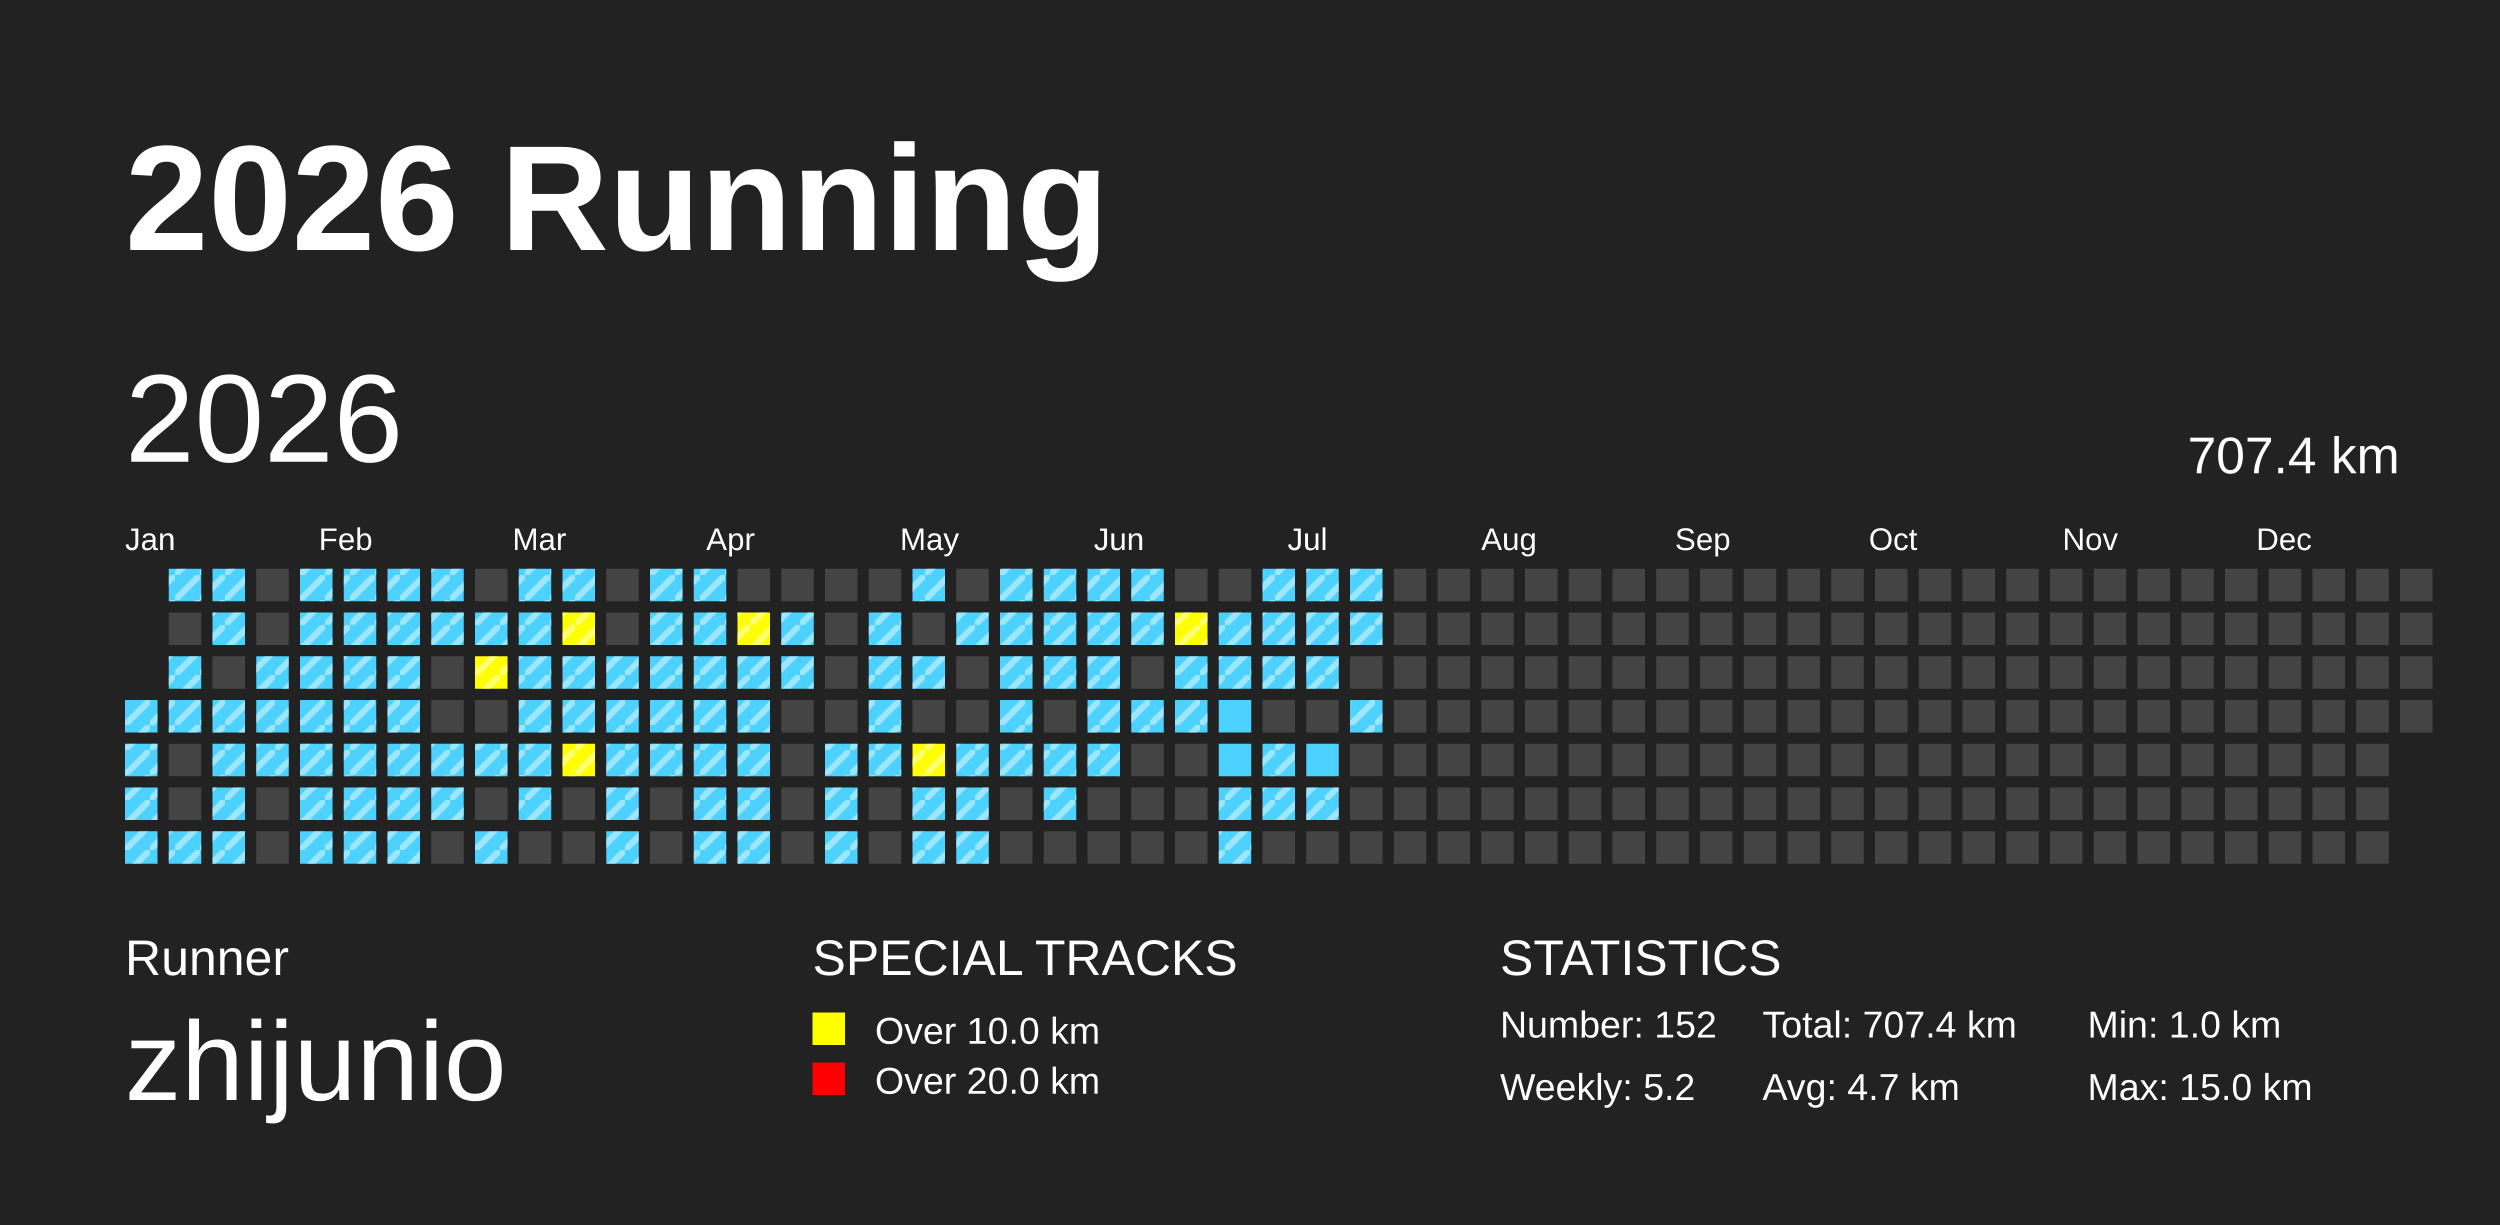
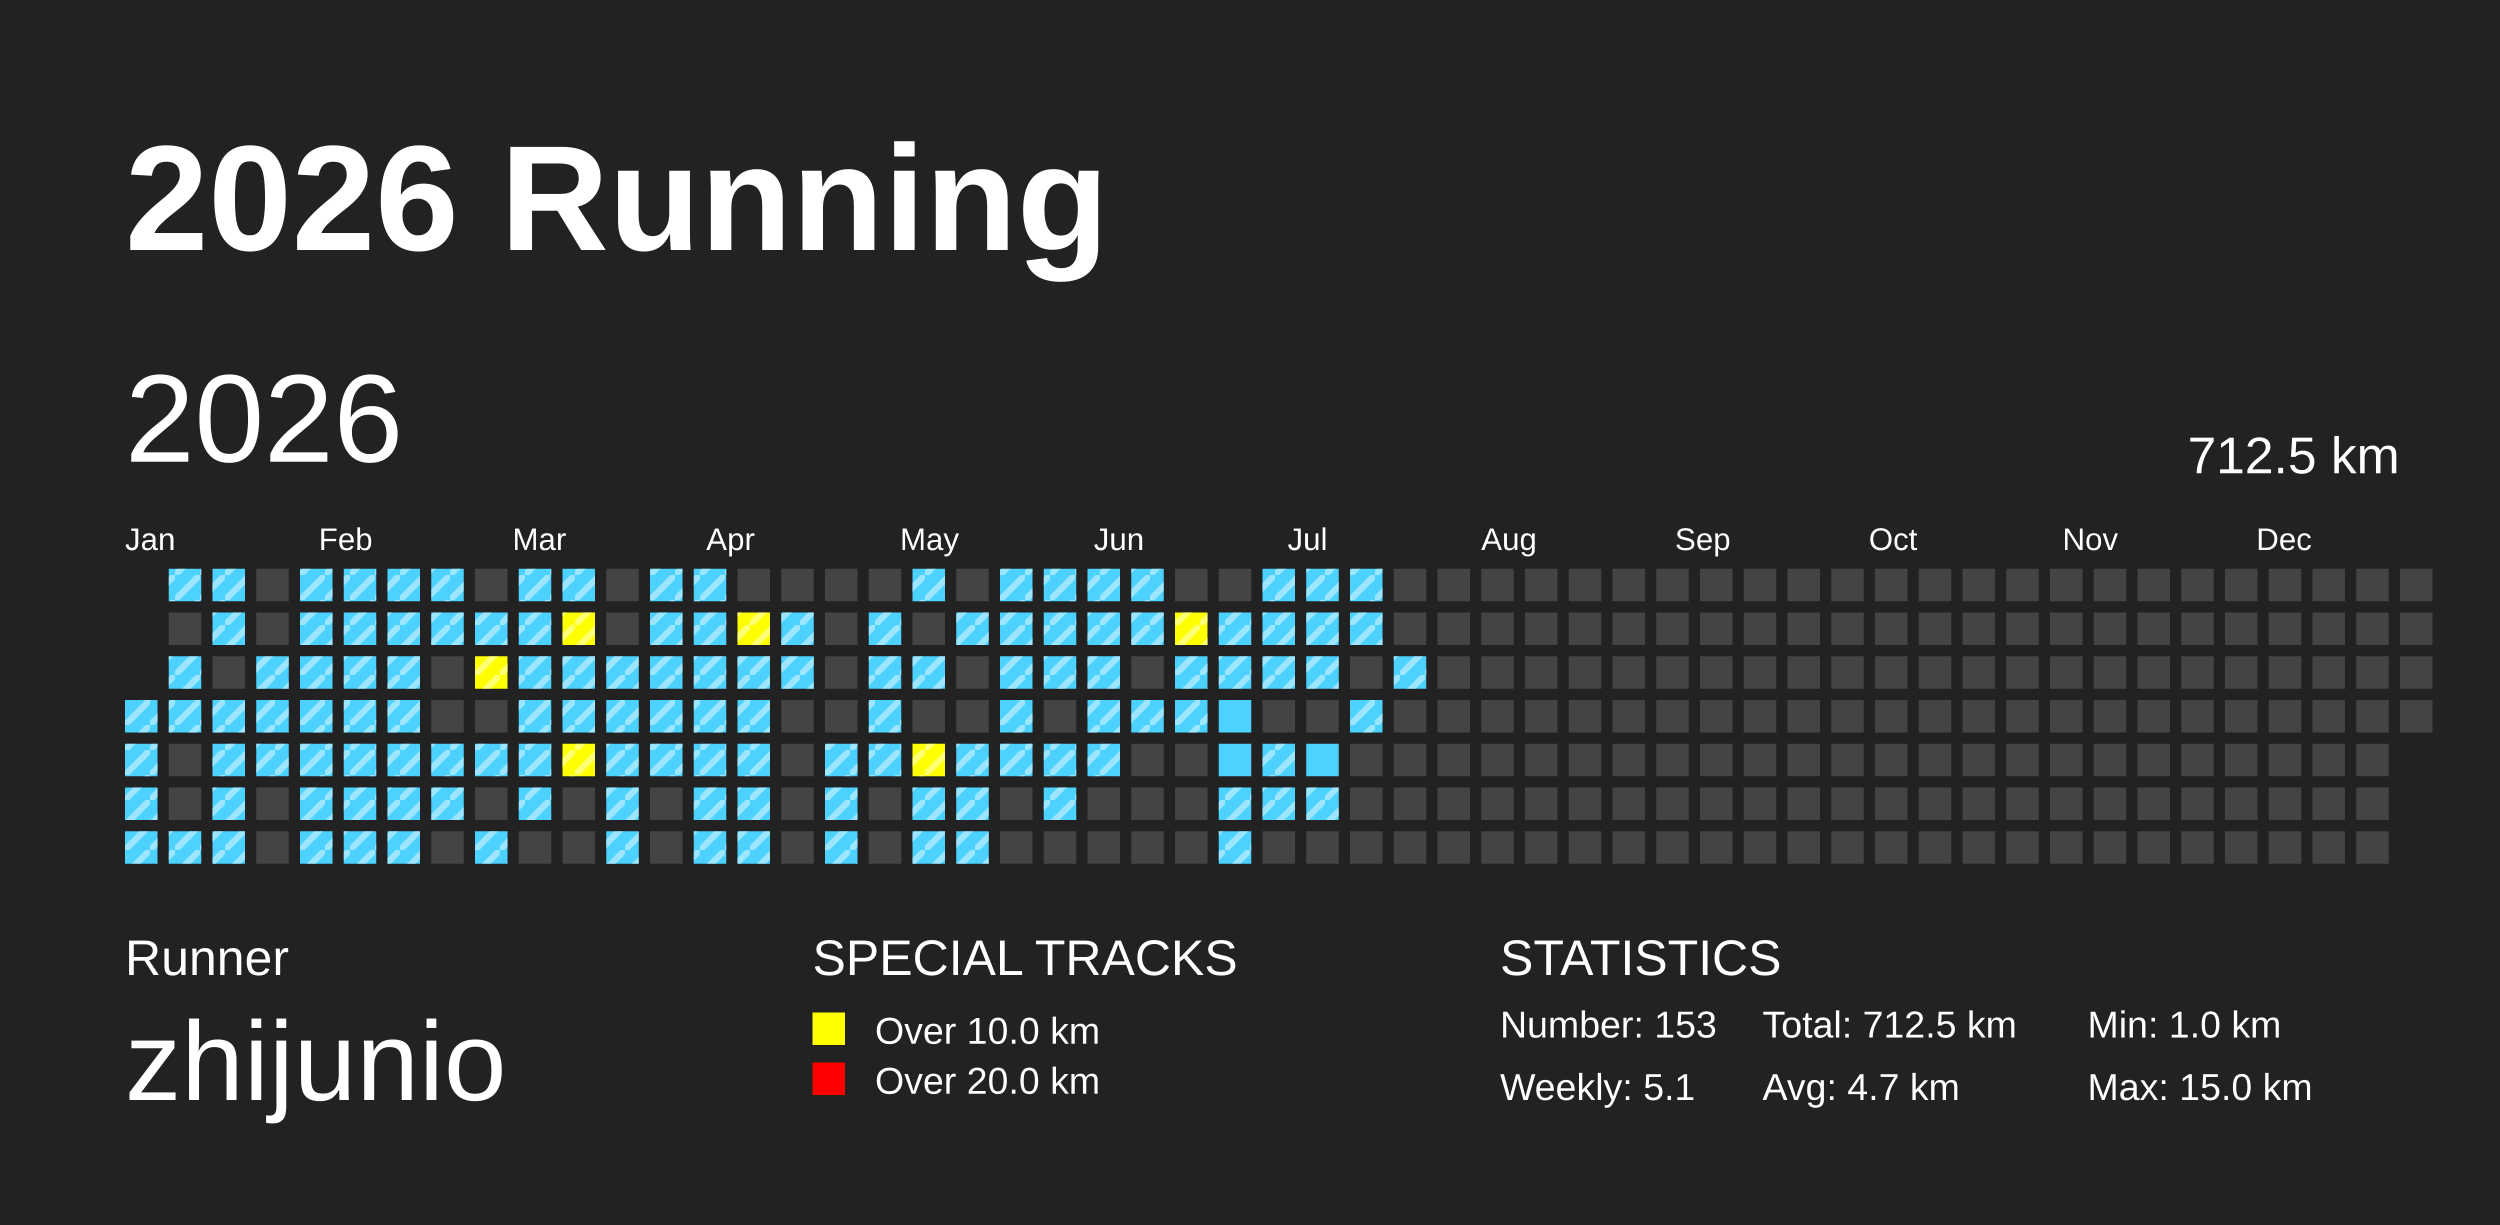
<svg xmlns="http://www.w3.org/2000/svg" baseProfile="full" height="98mm" version="1.1" viewBox="0,0,200,98" width="200mm">
  <defs>
    <pattern height="2" id="indoor-stripe" patternUnits="userSpaceOnUse" width="2">
      <line stroke="white" stroke-opacity="0.45" stroke-width="0.5" x1="0" x2="2" y1="2" y2="0" />
    </pattern>
  </defs>
  <rect fill="#222222" height="98" width="200" x="0" y="0" />
  <text fill="#FFFFFF" style="font-size:12px; font-family:Arial; font-weight:bold;" x="10" y="20">2026 Running</text>
  <text fill="#FFFFFF" style="font-size:4px; font-family:Arial" x="10" y="78">Runner</text>
  <text fill="#FFFFFF" style="font-size:9px; font-family:Arial" x="10" y="88">zhijunio</text>
  <text fill="#FFFFFF" style="font-size:4px; font-family:Arial" x="65" y="78">SPECIAL TRACKS</text>
  <rect fill="yellow" height="2.6" width="2.6" x="65" y="81" />
  <text fill="#FFFFFF" style="font-size:3px; font-family:Arial" x="70" y="83.5">Over 10.0 km</text>
  <rect fill="red" height="2.6" width="2.6" x="65" y="85" />
  <text fill="#FFFFFF" style="font-size:3px; font-family:Arial" x="70" y="87.5">Over 20.0 km</text>
  <text fill="#FFFFFF" style="font-size:4px; font-family:Arial" x="120" y="78">STATISTICS</text>
-   <text fill="#FFFFFF" style="font-size:3px; font-family:Arial" x="120" y="83">Number: 152</text>
-   <text fill="#FFFFFF" style="font-size:3px; font-family:Arial" x="120" y="88">Weekly: 5.2</text>
-   <text fill="#FFFFFF" style="font-size:3px; font-family:Arial" x="141" y="83">Total: 707.4 km</text>
+   <text fill="#FFFFFF" style="font-size:3px; font-family:Arial" x="120" y="83">Number: 153</text>
+   <text fill="#FFFFFF" style="font-size:3px; font-family:Arial" x="120" y="88">Weekly: 5.1</text>
+   <text fill="#FFFFFF" style="font-size:3px; font-family:Arial" x="141" y="83">Total: 712.5 km</text>
  <text fill="#FFFFFF" style="font-size:3px; font-family:Arial" x="141" y="88">Avg: 4.7 km</text>
  <text fill="#FFFFFF" style="font-size:3px; font-family:Arial" x="167" y="83">Min: 1.0 km</text>
  <text fill="#FFFFFF" style="font-size:3px; font-family:Arial" x="167" y="88">Max: 15.0 km</text>
  <text dominant-baseline="hanging" fill="#FFFFFF" style="font-size:10.0px; font-family:Arial;" x="10" y="30">2026</text>
-   <text dominant-baseline="hanging" fill="#FFFFFF" style="font-size:4.125px; font-family:Arial;" x="175" y="35">707.4 km</text>
+   <text dominant-baseline="hanging" fill="#FFFFFF" style="font-size:4.125px; font-family:Arial;" x="175" y="35">712.5 km</text>
  <text fill="#FFFFFF" style="font-size:2.5px; font-family:Arial" x="10.0" y="44">Jan</text>
  <text fill="#FFFFFF" style="font-size:2.5px; font-family:Arial" x="25.5" y="44">Feb</text>
  <text fill="#FFFFFF" style="font-size:2.5px; font-family:Arial" x="41.0" y="44">Mar</text>
  <text fill="#FFFFFF" style="font-size:2.5px; font-family:Arial" x="56.5" y="44">Apr</text>
  <text fill="#FFFFFF" style="font-size:2.5px; font-family:Arial" x="72.0" y="44">May</text>
  <text fill="#FFFFFF" style="font-size:2.5px; font-family:Arial" x="87.5" y="44">Jun</text>
  <text fill="#FFFFFF" style="font-size:2.5px; font-family:Arial" x="103.0" y="44">Jul</text>
  <text fill="#FFFFFF" style="font-size:2.5px; font-family:Arial" x="118.5" y="44">Aug</text>
  <text fill="#FFFFFF" style="font-size:2.5px; font-family:Arial" x="134.0" y="44">Sep</text>
  <text fill="#FFFFFF" style="font-size:2.5px; font-family:Arial" x="149.5" y="44">Oct</text>
  <text fill="#FFFFFF" style="font-size:2.5px; font-family:Arial" x="165.0" y="44">Nov</text>
  <text fill="#FFFFFF" style="font-size:2.5px; font-family:Arial" x="180.5" y="44">Dec</text>
  <rect fill="#4DD2FF" height="2.6" width="2.6" x="10.0" y="56.0" />
  <rect fill="url(#indoor-stripe)" height="2.6" style="pointer-events: none;" width="2.6" x="10.0" y="56.0" />
  <rect fill="#4DD2FF" height="2.6" width="2.6" x="10.0" y="59.5" />
  <rect fill="url(#indoor-stripe)" height="2.6" style="pointer-events: none;" width="2.6" x="10.0" y="59.5" />
  <rect fill="#4DD2FF" height="2.6" width="2.6" x="10.0" y="63.0" />
  <rect fill="url(#indoor-stripe)" height="2.6" style="pointer-events: none;" width="2.6" x="10.0" y="63.0" />
  <rect fill="#4DD2FF" height="2.6" width="2.6" x="10.0" y="66.5" />
  <rect fill="url(#indoor-stripe)" height="2.6" style="pointer-events: none;" width="2.6" x="10.0" y="66.5" />
  <rect fill="#4DD2FF" height="2.6" width="2.6" x="13.5" y="45.5" />
  <rect fill="url(#indoor-stripe)" height="2.6" style="pointer-events: none;" width="2.6" x="13.5" y="45.5" />
  <rect fill="#444444" height="2.6" width="2.6" x="13.5" y="49.0" />
  <rect fill="#4DD2FF" height="2.6" width="2.6" x="13.5" y="52.5" />
  <rect fill="url(#indoor-stripe)" height="2.6" style="pointer-events: none;" width="2.6" x="13.5" y="52.5" />
  <rect fill="#4DD2FF" height="2.6" width="2.6" x="13.5" y="56.0" />
  <rect fill="url(#indoor-stripe)" height="2.6" style="pointer-events: none;" width="2.6" x="13.5" y="56.0" />
  <rect fill="#444444" height="2.6" width="2.6" x="13.5" y="59.5" />
  <rect fill="#444444" height="2.6" width="2.6" x="13.5" y="63.0" />
  <rect fill="#4DD2FF" height="2.6" width="2.6" x="13.5" y="66.5" />
  <rect fill="url(#indoor-stripe)" height="2.6" style="pointer-events: none;" width="2.6" x="13.5" y="66.5" />
  <rect fill="#4DD2FF" height="2.6" width="2.6" x="17.0" y="45.5" />
  <rect fill="url(#indoor-stripe)" height="2.6" style="pointer-events: none;" width="2.6" x="17.0" y="45.5" />
  <rect fill="#4DD2FF" height="2.6" width="2.6" x="17.0" y="49.0" />
  <rect fill="url(#indoor-stripe)" height="2.6" style="pointer-events: none;" width="2.6" x="17.0" y="49.0" />
  <rect fill="#444444" height="2.6" width="2.6" x="17.0" y="52.5" />
  <rect fill="#4DD2FF" height="2.6" width="2.6" x="17.0" y="56.0" />
  <rect fill="url(#indoor-stripe)" height="2.6" style="pointer-events: none;" width="2.6" x="17.0" y="56.0" />
  <rect fill="#4DD2FF" height="2.6" width="2.6" x="17.0" y="59.5" />
  <rect fill="url(#indoor-stripe)" height="2.6" style="pointer-events: none;" width="2.6" x="17.0" y="59.5" />
  <rect fill="#4DD2FF" height="2.6" width="2.6" x="17.0" y="63.0" />
  <rect fill="url(#indoor-stripe)" height="2.6" style="pointer-events: none;" width="2.6" x="17.0" y="63.0" />
  <rect fill="#4DD2FF" height="2.6" width="2.6" x="17.0" y="66.5" />
  <rect fill="url(#indoor-stripe)" height="2.6" style="pointer-events: none;" width="2.6" x="17.0" y="66.5" />
  <rect fill="#444444" height="2.6" width="2.6" x="20.5" y="45.5" />
  <rect fill="#444444" height="2.6" width="2.6" x="20.5" y="49.0" />
  <rect fill="#4DD2FF" height="2.6" width="2.6" x="20.5" y="52.5" />
  <rect fill="url(#indoor-stripe)" height="2.6" style="pointer-events: none;" width="2.6" x="20.5" y="52.5" />
  <rect fill="#4DD2FF" height="2.6" width="2.6" x="20.5" y="56.0" />
  <rect fill="url(#indoor-stripe)" height="2.6" style="pointer-events: none;" width="2.6" x="20.5" y="56.0" />
  <rect fill="#4DD2FF" height="2.6" width="2.6" x="20.5" y="59.5" />
  <rect fill="url(#indoor-stripe)" height="2.6" style="pointer-events: none;" width="2.6" x="20.5" y="59.5" />
  <rect fill="#444444" height="2.6" width="2.6" x="20.5" y="63.0" />
  <rect fill="#444444" height="2.6" width="2.6" x="20.5" y="66.5" />
  <rect fill="#4DD2FF" height="2.6" width="2.6" x="24.0" y="45.5" />
  <rect fill="url(#indoor-stripe)" height="2.6" style="pointer-events: none;" width="2.6" x="24.0" y="45.5" />
  <rect fill="#4DD2FF" height="2.6" width="2.6" x="24.0" y="49.0" />
  <rect fill="url(#indoor-stripe)" height="2.6" style="pointer-events: none;" width="2.6" x="24.0" y="49.0" />
  <rect fill="#4DD2FF" height="2.6" width="2.6" x="24.0" y="52.5" />
  <rect fill="url(#indoor-stripe)" height="2.6" style="pointer-events: none;" width="2.6" x="24.0" y="52.5" />
  <rect fill="#4DD2FF" height="2.6" width="2.6" x="24.0" y="56.0" />
  <rect fill="url(#indoor-stripe)" height="2.6" style="pointer-events: none;" width="2.6" x="24.0" y="56.0" />
  <rect fill="#4DD2FF" height="2.6" width="2.6" x="24.0" y="59.5" />
  <rect fill="url(#indoor-stripe)" height="2.6" style="pointer-events: none;" width="2.6" x="24.0" y="59.5" />
  <rect fill="#4DD2FF" height="2.6" width="2.6" x="24.0" y="63.0" />
  <rect fill="url(#indoor-stripe)" height="2.6" style="pointer-events: none;" width="2.6" x="24.0" y="63.0" />
  <rect fill="#4DD2FF" height="2.6" width="2.6" x="24.0" y="66.5" />
  <rect fill="url(#indoor-stripe)" height="2.6" style="pointer-events: none;" width="2.6" x="24.0" y="66.5" />
  <rect fill="#4DD2FF" height="2.6" width="2.6" x="27.5" y="45.5" />
  <rect fill="url(#indoor-stripe)" height="2.6" style="pointer-events: none;" width="2.6" x="27.5" y="45.5" />
  <rect fill="#4DD2FF" height="2.6" width="2.6" x="27.5" y="49.0" />
  <rect fill="url(#indoor-stripe)" height="2.6" style="pointer-events: none;" width="2.6" x="27.5" y="49.0" />
  <rect fill="#4DD2FF" height="2.6" width="2.6" x="27.5" y="52.5" />
  <rect fill="url(#indoor-stripe)" height="2.6" style="pointer-events: none;" width="2.6" x="27.5" y="52.5" />
  <rect fill="#4DD2FF" height="2.6" width="2.6" x="27.5" y="56.0" />
  <rect fill="url(#indoor-stripe)" height="2.6" style="pointer-events: none;" width="2.6" x="27.5" y="56.0" />
  <rect fill="#4DD2FF" height="2.6" width="2.6" x="27.5" y="59.5" />
  <rect fill="url(#indoor-stripe)" height="2.6" style="pointer-events: none;" width="2.6" x="27.5" y="59.5" />
  <rect fill="#4DD2FF" height="2.6" width="2.6" x="27.5" y="63.0" />
  <rect fill="url(#indoor-stripe)" height="2.6" style="pointer-events: none;" width="2.6" x="27.5" y="63.0" />
  <rect fill="#4DD2FF" height="2.6" width="2.6" x="27.5" y="66.5" />
  <rect fill="url(#indoor-stripe)" height="2.6" style="pointer-events: none;" width="2.6" x="27.5" y="66.5" />
  <rect fill="#4DD2FF" height="2.6" width="2.6" x="31.0" y="45.5" />
  <rect fill="url(#indoor-stripe)" height="2.6" style="pointer-events: none;" width="2.6" x="31.0" y="45.5" />
  <rect fill="#4DD2FF" height="2.6" width="2.6" x="31.0" y="49.0" />
  <rect fill="url(#indoor-stripe)" height="2.6" style="pointer-events: none;" width="2.6" x="31.0" y="49.0" />
  <rect fill="#4DD2FF" height="2.6" width="2.6" x="31.0" y="52.5" />
  <rect fill="url(#indoor-stripe)" height="2.6" style="pointer-events: none;" width="2.6" x="31.0" y="52.5" />
  <rect fill="#4DD2FF" height="2.6" width="2.6" x="31.0" y="56.0" />
  <rect fill="url(#indoor-stripe)" height="2.6" style="pointer-events: none;" width="2.6" x="31.0" y="56.0" />
  <rect fill="#4DD2FF" height="2.6" width="2.6" x="31.0" y="59.5" />
  <rect fill="url(#indoor-stripe)" height="2.6" style="pointer-events: none;" width="2.6" x="31.0" y="59.5" />
  <rect fill="#4DD2FF" height="2.6" width="2.6" x="31.0" y="63.0" />
  <rect fill="url(#indoor-stripe)" height="2.6" style="pointer-events: none;" width="2.6" x="31.0" y="63.0" />
  <rect fill="#4DD2FF" height="2.6" width="2.6" x="31.0" y="66.5" />
  <rect fill="url(#indoor-stripe)" height="2.6" style="pointer-events: none;" width="2.6" x="31.0" y="66.5" />
  <rect fill="#4DD2FF" height="2.6" width="2.6" x="34.5" y="45.5" />
  <rect fill="url(#indoor-stripe)" height="2.6" style="pointer-events: none;" width="2.6" x="34.5" y="45.5" />
  <rect fill="#4DD2FF" height="2.6" width="2.6" x="34.5" y="49.0" />
  <rect fill="url(#indoor-stripe)" height="2.6" style="pointer-events: none;" width="2.6" x="34.5" y="49.0" />
  <rect fill="#444444" height="2.6" width="2.6" x="34.5" y="52.5" />
  <rect fill="#444444" height="2.6" width="2.6" x="34.5" y="56.0" />
  <rect fill="#4DD2FF" height="2.6" width="2.6" x="34.5" y="59.5" />
  <rect fill="url(#indoor-stripe)" height="2.6" style="pointer-events: none;" width="2.6" x="34.5" y="59.5" />
  <rect fill="#4DD2FF" height="2.6" width="2.6" x="34.5" y="63.0" />
  <rect fill="url(#indoor-stripe)" height="2.6" style="pointer-events: none;" width="2.6" x="34.5" y="63.0" />
  <rect fill="#444444" height="2.6" width="2.6" x="34.5" y="66.5" />
  <rect fill="#444444" height="2.6" width="2.6" x="38.0" y="45.5" />
  <rect fill="#4DD2FF" height="2.6" width="2.6" x="38.0" y="49.0" />
  <rect fill="url(#indoor-stripe)" height="2.6" style="pointer-events: none;" width="2.6" x="38.0" y="49.0" />
  <rect fill="yellow" height="2.6" width="2.6" x="38.0" y="52.5" />
  <rect fill="url(#indoor-stripe)" height="2.6" style="pointer-events: none;" width="2.6" x="38.0" y="52.5" />
  <rect fill="#444444" height="2.6" width="2.6" x="38.0" y="56.0" />
  <rect fill="#4DD2FF" height="2.6" width="2.6" x="38.0" y="59.5" />
  <rect fill="url(#indoor-stripe)" height="2.6" style="pointer-events: none;" width="2.6" x="38.0" y="59.5" />
  <rect fill="#444444" height="2.6" width="2.6" x="38.0" y="63.0" />
  <rect fill="#4DD2FF" height="2.6" width="2.6" x="38.0" y="66.5" />
  <rect fill="url(#indoor-stripe)" height="2.6" style="pointer-events: none;" width="2.6" x="38.0" y="66.5" />
  <rect fill="#4DD2FF" height="2.6" width="2.6" x="41.5" y="45.5" />
  <rect fill="url(#indoor-stripe)" height="2.6" style="pointer-events: none;" width="2.6" x="41.5" y="45.5" />
  <rect fill="#4DD2FF" height="2.6" width="2.6" x="41.5" y="49.0" />
  <rect fill="url(#indoor-stripe)" height="2.6" style="pointer-events: none;" width="2.6" x="41.5" y="49.0" />
  <rect fill="#4DD2FF" height="2.6" width="2.6" x="41.5" y="52.5" />
  <rect fill="url(#indoor-stripe)" height="2.6" style="pointer-events: none;" width="2.6" x="41.5" y="52.5" />
  <rect fill="#4DD2FF" height="2.6" width="2.6" x="41.5" y="56.0" />
  <rect fill="url(#indoor-stripe)" height="2.6" style="pointer-events: none;" width="2.6" x="41.5" y="56.0" />
  <rect fill="#4DD2FF" height="2.6" width="2.6" x="41.5" y="59.5" />
  <rect fill="url(#indoor-stripe)" height="2.6" style="pointer-events: none;" width="2.6" x="41.5" y="59.5" />
  <rect fill="#4DD2FF" height="2.6" width="2.6" x="41.5" y="63.0" />
  <rect fill="url(#indoor-stripe)" height="2.6" style="pointer-events: none;" width="2.6" x="41.5" y="63.0" />
  <rect fill="#444444" height="2.6" width="2.6" x="41.5" y="66.5" />
  <rect fill="#4DD2FF" height="2.6" width="2.6" x="45.0" y="45.5" />
  <rect fill="url(#indoor-stripe)" height="2.6" style="pointer-events: none;" width="2.6" x="45.0" y="45.5" />
  <rect fill="yellow" height="2.6" width="2.6" x="45.0" y="49.0" />
  <rect fill="url(#indoor-stripe)" height="2.6" style="pointer-events: none;" width="2.6" x="45.0" y="49.0" />
  <rect fill="#4DD2FF" height="2.6" width="2.6" x="45.0" y="52.5" />
  <rect fill="url(#indoor-stripe)" height="2.6" style="pointer-events: none;" width="2.6" x="45.0" y="52.5" />
  <rect fill="#4DD2FF" height="2.6" width="2.6" x="45.0" y="56.0" />
  <rect fill="url(#indoor-stripe)" height="2.6" style="pointer-events: none;" width="2.6" x="45.0" y="56.0" />
  <rect fill="yellow" height="2.6" width="2.6" x="45.0" y="59.5" />
  <rect fill="url(#indoor-stripe)" height="2.6" style="pointer-events: none;" width="2.6" x="45.0" y="59.5" />
  <rect fill="#444444" height="2.6" width="2.6" x="45.0" y="63.0" />
  <rect fill="#444444" height="2.6" width="2.6" x="45.0" y="66.5" />
  <rect fill="#444444" height="2.6" width="2.6" x="48.5" y="45.5" />
  <rect fill="#444444" height="2.6" width="2.6" x="48.5" y="49.0" />
  <rect fill="#4DD2FF" height="2.6" width="2.6" x="48.5" y="52.5" />
  <rect fill="url(#indoor-stripe)" height="2.6" style="pointer-events: none;" width="2.6" x="48.5" y="52.5" />
  <rect fill="#4DD2FF" height="2.6" width="2.6" x="48.5" y="56.0" />
  <rect fill="url(#indoor-stripe)" height="2.6" style="pointer-events: none;" width="2.6" x="48.5" y="56.0" />
  <rect fill="#4DD2FF" height="2.6" width="2.6" x="48.5" y="59.5" />
  <rect fill="url(#indoor-stripe)" height="2.6" style="pointer-events: none;" width="2.6" x="48.5" y="59.5" />
  <rect fill="#4DD2FF" height="2.6" width="2.6" x="48.5" y="63.0" />
  <rect fill="url(#indoor-stripe)" height="2.6" style="pointer-events: none;" width="2.6" x="48.5" y="63.0" />
  <rect fill="#4DD2FF" height="2.6" width="2.6" x="48.5" y="66.5" />
  <rect fill="url(#indoor-stripe)" height="2.6" style="pointer-events: none;" width="2.6" x="48.5" y="66.5" />
  <rect fill="#4DD2FF" height="2.6" width="2.6" x="52.0" y="45.5" />
  <rect fill="url(#indoor-stripe)" height="2.6" style="pointer-events: none;" width="2.6" x="52.0" y="45.5" />
  <rect fill="#4DD2FF" height="2.6" width="2.6" x="52.0" y="49.0" />
  <rect fill="url(#indoor-stripe)" height="2.6" style="pointer-events: none;" width="2.6" x="52.0" y="49.0" />
  <rect fill="#4DD2FF" height="2.6" width="2.6" x="52.0" y="52.5" />
  <rect fill="url(#indoor-stripe)" height="2.6" style="pointer-events: none;" width="2.6" x="52.0" y="52.5" />
  <rect fill="#4DD2FF" height="2.6" width="2.6" x="52.0" y="56.0" />
  <rect fill="url(#indoor-stripe)" height="2.6" style="pointer-events: none;" width="2.6" x="52.0" y="56.0" />
  <rect fill="#4DD2FF" height="2.6" width="2.6" x="52.0" y="59.5" />
  <rect fill="url(#indoor-stripe)" height="2.6" style="pointer-events: none;" width="2.6" x="52.0" y="59.5" />
  <rect fill="#444444" height="2.6" width="2.6" x="52.0" y="63.0" />
  <rect fill="#444444" height="2.6" width="2.6" x="52.0" y="66.5" />
  <rect fill="#4DD2FF" height="2.6" width="2.6" x="55.5" y="45.5" />
  <rect fill="url(#indoor-stripe)" height="2.6" style="pointer-events: none;" width="2.6" x="55.5" y="45.5" />
  <rect fill="#4DD2FF" height="2.6" width="2.6" x="55.5" y="49.0" />
  <rect fill="url(#indoor-stripe)" height="2.6" style="pointer-events: none;" width="2.6" x="55.5" y="49.0" />
  <rect fill="#4DD2FF" height="2.6" width="2.6" x="55.5" y="52.5" />
  <rect fill="url(#indoor-stripe)" height="2.6" style="pointer-events: none;" width="2.6" x="55.5" y="52.5" />
  <rect fill="#4DD2FF" height="2.6" width="2.6" x="55.5" y="56.0" />
  <rect fill="url(#indoor-stripe)" height="2.6" style="pointer-events: none;" width="2.6" x="55.5" y="56.0" />
  <rect fill="#4DD2FF" height="2.6" width="2.6" x="55.5" y="59.5" />
  <rect fill="url(#indoor-stripe)" height="2.6" style="pointer-events: none;" width="2.6" x="55.5" y="59.5" />
  <rect fill="#4DD2FF" height="2.6" width="2.6" x="55.5" y="63.0" />
  <rect fill="url(#indoor-stripe)" height="2.6" style="pointer-events: none;" width="2.6" x="55.5" y="63.0" />
  <rect fill="#4DD2FF" height="2.6" width="2.6" x="55.5" y="66.5" />
  <rect fill="url(#indoor-stripe)" height="2.6" style="pointer-events: none;" width="2.6" x="55.5" y="66.5" />
  <rect fill="#444444" height="2.6" width="2.6" x="59.0" y="45.5" />
  <rect fill="yellow" height="2.6" width="2.6" x="59.0" y="49.0" />
  <rect fill="url(#indoor-stripe)" height="2.6" style="pointer-events: none;" width="2.6" x="59.0" y="49.0" />
  <rect fill="#4DD2FF" height="2.6" width="2.6" x="59.0" y="52.5" />
  <rect fill="url(#indoor-stripe)" height="2.6" style="pointer-events: none;" width="2.6" x="59.0" y="52.5" />
  <rect fill="#4DD2FF" height="2.6" width="2.6" x="59.0" y="56.0" />
  <rect fill="url(#indoor-stripe)" height="2.6" style="pointer-events: none;" width="2.6" x="59.0" y="56.0" />
  <rect fill="#4DD2FF" height="2.6" width="2.6" x="59.0" y="59.5" />
  <rect fill="url(#indoor-stripe)" height="2.6" style="pointer-events: none;" width="2.6" x="59.0" y="59.5" />
  <rect fill="#4DD2FF" height="2.6" width="2.6" x="59.0" y="63.0" />
  <rect fill="url(#indoor-stripe)" height="2.6" style="pointer-events: none;" width="2.6" x="59.0" y="63.0" />
  <rect fill="#4DD2FF" height="2.6" width="2.6" x="59.0" y="66.5" />
  <rect fill="url(#indoor-stripe)" height="2.6" style="pointer-events: none;" width="2.6" x="59.0" y="66.5" />
  <rect fill="#444444" height="2.6" width="2.6" x="62.5" y="45.5" />
  <rect fill="#4DD2FF" height="2.6" width="2.6" x="62.5" y="49.0" />
  <rect fill="url(#indoor-stripe)" height="2.6" style="pointer-events: none;" width="2.6" x="62.5" y="49.0" />
  <rect fill="#4DD2FF" height="2.6" width="2.6" x="62.5" y="52.5" />
  <rect fill="url(#indoor-stripe)" height="2.6" style="pointer-events: none;" width="2.6" x="62.5" y="52.5" />
  <rect fill="#444444" height="2.6" width="2.6" x="62.5" y="56.0" />
  <rect fill="#444444" height="2.6" width="2.6" x="62.5" y="59.5" />
  <rect fill="#444444" height="2.6" width="2.6" x="62.5" y="63.0" />
  <rect fill="#444444" height="2.6" width="2.6" x="62.5" y="66.5" />
  <rect fill="#444444" height="2.6" width="2.6" x="66.0" y="45.5" />
  <rect fill="#444444" height="2.6" width="2.6" x="66.0" y="49.0" />
  <rect fill="#444444" height="2.6" width="2.6" x="66.0" y="52.5" />
  <rect fill="#444444" height="2.6" width="2.6" x="66.0" y="56.0" />
  <rect fill="#4DD2FF" height="2.6" width="2.6" x="66.0" y="59.5" />
  <rect fill="url(#indoor-stripe)" height="2.6" style="pointer-events: none;" width="2.6" x="66.0" y="59.5" />
  <rect fill="#4DD2FF" height="2.6" width="2.6" x="66.0" y="63.0" />
  <rect fill="url(#indoor-stripe)" height="2.6" style="pointer-events: none;" width="2.6" x="66.0" y="63.0" />
  <rect fill="#4DD2FF" height="2.6" width="2.6" x="66.0" y="66.5" />
  <rect fill="url(#indoor-stripe)" height="2.6" style="pointer-events: none;" width="2.6" x="66.0" y="66.5" />
  <rect fill="#444444" height="2.6" width="2.6" x="69.5" y="45.5" />
  <rect fill="#4DD2FF" height="2.6" width="2.6" x="69.5" y="49.0" />
  <rect fill="url(#indoor-stripe)" height="2.6" style="pointer-events: none;" width="2.6" x="69.5" y="49.0" />
  <rect fill="#4DD2FF" height="2.6" width="2.6" x="69.5" y="52.5" />
  <rect fill="url(#indoor-stripe)" height="2.6" style="pointer-events: none;" width="2.6" x="69.5" y="52.5" />
  <rect fill="#4DD2FF" height="2.6" width="2.6" x="69.5" y="56.0" />
  <rect fill="url(#indoor-stripe)" height="2.6" style="pointer-events: none;" width="2.6" x="69.5" y="56.0" />
  <rect fill="#4DD2FF" height="2.6" width="2.6" x="69.5" y="59.5" />
  <rect fill="url(#indoor-stripe)" height="2.6" style="pointer-events: none;" width="2.6" x="69.5" y="59.5" />
  <rect fill="#444444" height="2.6" width="2.6" x="69.5" y="63.0" />
  <rect fill="#444444" height="2.6" width="2.6" x="69.5" y="66.5" />
  <rect fill="#4DD2FF" height="2.6" width="2.6" x="73.0" y="45.5" />
  <rect fill="url(#indoor-stripe)" height="2.6" style="pointer-events: none;" width="2.6" x="73.0" y="45.5" />
  <rect fill="#444444" height="2.6" width="2.6" x="73.0" y="49.0" />
  <rect fill="#4DD2FF" height="2.6" width="2.6" x="73.0" y="52.5" />
  <rect fill="url(#indoor-stripe)" height="2.6" style="pointer-events: none;" width="2.6" x="73.0" y="52.5" />
  <rect fill="#444444" height="2.6" width="2.6" x="73.0" y="56.0" />
  <rect fill="yellow" height="2.6" width="2.6" x="73.0" y="59.5" />
  <rect fill="url(#indoor-stripe)" height="2.6" style="pointer-events: none;" width="2.6" x="73.0" y="59.5" />
  <rect fill="#4DD2FF" height="2.6" width="2.6" x="73.0" y="63.0" />
  <rect fill="url(#indoor-stripe)" height="2.6" style="pointer-events: none;" width="2.6" x="73.0" y="63.0" />
  <rect fill="#4DD2FF" height="2.6" width="2.6" x="73.0" y="66.5" />
  <rect fill="url(#indoor-stripe)" height="2.6" style="pointer-events: none;" width="2.6" x="73.0" y="66.5" />
  <rect fill="#444444" height="2.6" width="2.6" x="76.5" y="45.5" />
  <rect fill="#4DD2FF" height="2.6" width="2.6" x="76.5" y="49.0" />
  <rect fill="url(#indoor-stripe)" height="2.6" style="pointer-events: none;" width="2.6" x="76.5" y="49.0" />
  <rect fill="#444444" height="2.6" width="2.6" x="76.5" y="52.5" />
  <rect fill="#444444" height="2.6" width="2.6" x="76.5" y="56.0" />
  <rect fill="#4DD2FF" height="2.6" width="2.6" x="76.5" y="59.5" />
  <rect fill="url(#indoor-stripe)" height="2.6" style="pointer-events: none;" width="2.6" x="76.5" y="59.5" />
  <rect fill="#4DD2FF" height="2.6" width="2.6" x="76.5" y="63.0" />
  <rect fill="url(#indoor-stripe)" height="2.6" style="pointer-events: none;" width="2.6" x="76.5" y="63.0" />
  <rect fill="#4DD2FF" height="2.6" width="2.6" x="76.5" y="66.5" />
  <rect fill="url(#indoor-stripe)" height="2.6" style="pointer-events: none;" width="2.6" x="76.5" y="66.5" />
  <rect fill="#4DD2FF" height="2.6" width="2.6" x="80.0" y="45.5" />
  <rect fill="url(#indoor-stripe)" height="2.6" style="pointer-events: none;" width="2.6" x="80.0" y="45.5" />
  <rect fill="#4DD2FF" height="2.6" width="2.6" x="80.0" y="49.0" />
  <rect fill="url(#indoor-stripe)" height="2.6" style="pointer-events: none;" width="2.6" x="80.0" y="49.0" />
  <rect fill="#4DD2FF" height="2.6" width="2.6" x="80.0" y="52.5" />
  <rect fill="url(#indoor-stripe)" height="2.6" style="pointer-events: none;" width="2.6" x="80.0" y="52.5" />
  <rect fill="#4DD2FF" height="2.6" width="2.6" x="80.0" y="56.0" />
  <rect fill="url(#indoor-stripe)" height="2.6" style="pointer-events: none;" width="2.6" x="80.0" y="56.0" />
  <rect fill="#4DD2FF" height="2.6" width="2.6" x="80.0" y="59.5" />
  <rect fill="url(#indoor-stripe)" height="2.6" style="pointer-events: none;" width="2.6" x="80.0" y="59.5" />
  <rect fill="#444444" height="2.6" width="2.6" x="80.0" y="63.0" />
  <rect fill="#444444" height="2.6" width="2.6" x="80.0" y="66.5" />
  <rect fill="#4DD2FF" height="2.6" width="2.6" x="83.5" y="45.5" />
  <rect fill="url(#indoor-stripe)" height="2.6" style="pointer-events: none;" width="2.6" x="83.5" y="45.5" />
  <rect fill="#4DD2FF" height="2.6" width="2.6" x="83.5" y="49.0" />
  <rect fill="url(#indoor-stripe)" height="2.6" style="pointer-events: none;" width="2.6" x="83.5" y="49.0" />
  <rect fill="#4DD2FF" height="2.6" width="2.6" x="83.5" y="52.5" />
  <rect fill="url(#indoor-stripe)" height="2.6" style="pointer-events: none;" width="2.6" x="83.5" y="52.5" />
  <rect fill="#444444" height="2.6" width="2.6" x="83.5" y="56.0" />
  <rect fill="#4DD2FF" height="2.6" width="2.6" x="83.5" y="59.5" />
  <rect fill="url(#indoor-stripe)" height="2.6" style="pointer-events: none;" width="2.6" x="83.5" y="59.5" />
  <rect fill="#4DD2FF" height="2.6" width="2.6" x="83.5" y="63.0" />
  <rect fill="url(#indoor-stripe)" height="2.6" style="pointer-events: none;" width="2.6" x="83.5" y="63.0" />
  <rect fill="#444444" height="2.6" width="2.6" x="83.5" y="66.5" />
  <rect fill="#4DD2FF" height="2.6" width="2.6" x="87.0" y="45.5" />
  <rect fill="url(#indoor-stripe)" height="2.6" style="pointer-events: none;" width="2.6" x="87.0" y="45.5" />
  <rect fill="#4DD2FF" height="2.6" width="2.6" x="87.0" y="49.0" />
  <rect fill="url(#indoor-stripe)" height="2.6" style="pointer-events: none;" width="2.6" x="87.0" y="49.0" />
  <rect fill="#4DD2FF" height="2.6" width="2.6" x="87.0" y="52.5" />
  <rect fill="url(#indoor-stripe)" height="2.6" style="pointer-events: none;" width="2.6" x="87.0" y="52.5" />
  <rect fill="#4DD2FF" height="2.6" width="2.6" x="87.0" y="56.0" />
  <rect fill="url(#indoor-stripe)" height="2.6" style="pointer-events: none;" width="2.6" x="87.0" y="56.0" />
  <rect fill="#4DD2FF" height="2.6" width="2.6" x="87.0" y="59.5" />
  <rect fill="url(#indoor-stripe)" height="2.6" style="pointer-events: none;" width="2.6" x="87.0" y="59.5" />
  <rect fill="#444444" height="2.6" width="2.6" x="87.0" y="63.0" />
  <rect fill="#444444" height="2.6" width="2.6" x="87.0" y="66.5" />
  <rect fill="#4DD2FF" height="2.6" width="2.6" x="90.5" y="45.5" />
  <rect fill="url(#indoor-stripe)" height="2.6" style="pointer-events: none;" width="2.6" x="90.5" y="45.5" />
  <rect fill="#4DD2FF" height="2.6" width="2.6" x="90.5" y="49.0" />
  <rect fill="url(#indoor-stripe)" height="2.6" style="pointer-events: none;" width="2.6" x="90.5" y="49.0" />
  <rect fill="#444444" height="2.6" width="2.6" x="90.5" y="52.5" />
  <rect fill="#4DD2FF" height="2.6" width="2.6" x="90.5" y="56.0" />
  <rect fill="url(#indoor-stripe)" height="2.6" style="pointer-events: none;" width="2.6" x="90.5" y="56.0" />
  <rect fill="#444444" height="2.6" width="2.6" x="90.5" y="59.5" />
  <rect fill="#444444" height="2.6" width="2.6" x="90.5" y="63.0" />
  <rect fill="#444444" height="2.6" width="2.6" x="90.5" y="66.5" />
  <rect fill="#444444" height="2.6" width="2.6" x="94.0" y="45.5" />
  <rect fill="yellow" height="2.6" width="2.6" x="94.0" y="49.0" />
  <rect fill="url(#indoor-stripe)" height="2.6" style="pointer-events: none;" width="2.6" x="94.0" y="49.0" />
  <rect fill="#4DD2FF" height="2.6" width="2.6" x="94.0" y="52.5" />
  <rect fill="url(#indoor-stripe)" height="2.6" style="pointer-events: none;" width="2.6" x="94.0" y="52.5" />
  <rect fill="#4DD2FF" height="2.6" width="2.6" x="94.0" y="56.0" />
  <rect fill="url(#indoor-stripe)" height="2.6" style="pointer-events: none;" width="2.6" x="94.0" y="56.0" />
  <rect fill="#444444" height="2.6" width="2.6" x="94.0" y="59.5" />
  <rect fill="#444444" height="2.6" width="2.6" x="94.0" y="63.0" />
  <rect fill="#444444" height="2.6" width="2.6" x="94.0" y="66.5" />
  <rect fill="#444444" height="2.6" width="2.6" x="97.5" y="45.5" />
  <rect fill="#4DD2FF" height="2.6" width="2.6" x="97.5" y="49.0" />
  <rect fill="url(#indoor-stripe)" height="2.6" style="pointer-events: none;" width="2.6" x="97.5" y="49.0" />
  <rect fill="#4DD2FF" height="2.6" width="2.6" x="97.5" y="52.5" />
  <rect fill="url(#indoor-stripe)" height="2.6" style="pointer-events: none;" width="2.6" x="97.5" y="52.5" />
  <rect fill="#4DD2FF" height="2.6" width="2.6" x="97.5" y="56.0" />
  <rect fill="#4DD2FF" height="2.6" width="2.6" x="97.5" y="59.5" />
  <rect fill="#4DD2FF" height="2.6" width="2.6" x="97.5" y="63.0" />
  <rect fill="url(#indoor-stripe)" height="2.6" style="pointer-events: none;" width="2.6" x="97.5" y="63.0" />
  <rect fill="#4DD2FF" height="2.6" width="2.6" x="97.5" y="66.5" />
  <rect fill="url(#indoor-stripe)" height="2.6" style="pointer-events: none;" width="2.6" x="97.5" y="66.5" />
  <rect fill="#4DD2FF" height="2.6" width="2.6" x="101.0" y="45.5" />
  <rect fill="url(#indoor-stripe)" height="2.6" style="pointer-events: none;" width="2.6" x="101.0" y="45.5" />
  <rect fill="#4DD2FF" height="2.6" width="2.6" x="101.0" y="49.0" />
  <rect fill="url(#indoor-stripe)" height="2.6" style="pointer-events: none;" width="2.6" x="101.0" y="49.0" />
  <rect fill="#4DD2FF" height="2.6" width="2.6" x="101.0" y="52.5" />
  <rect fill="url(#indoor-stripe)" height="2.6" style="pointer-events: none;" width="2.6" x="101.0" y="52.5" />
  <rect fill="#444444" height="2.6" width="2.6" x="101.0" y="56.0" />
  <rect fill="#4DD2FF" height="2.6" width="2.6" x="101.0" y="59.5" />
  <rect fill="url(#indoor-stripe)" height="2.6" style="pointer-events: none;" width="2.6" x="101.0" y="59.5" />
  <rect fill="#4DD2FF" height="2.6" width="2.6" x="101.0" y="63.0" />
  <rect fill="url(#indoor-stripe)" height="2.6" style="pointer-events: none;" width="2.6" x="101.0" y="63.0" />
  <rect fill="#444444" height="2.6" width="2.6" x="101.0" y="66.5" />
  <rect fill="#4DD2FF" height="2.6" width="2.6" x="104.5" y="45.5" />
  <rect fill="url(#indoor-stripe)" height="2.6" style="pointer-events: none;" width="2.6" x="104.5" y="45.5" />
  <rect fill="#4DD2FF" height="2.6" width="2.6" x="104.5" y="49.0" />
  <rect fill="url(#indoor-stripe)" height="2.6" style="pointer-events: none;" width="2.6" x="104.5" y="49.0" />
  <rect fill="#4DD2FF" height="2.6" width="2.6" x="104.5" y="52.5" />
  <rect fill="url(#indoor-stripe)" height="2.6" style="pointer-events: none;" width="2.6" x="104.5" y="52.5" />
  <rect fill="#444444" height="2.6" width="2.6" x="104.5" y="56.0" />
  <rect fill="#4DD2FF" height="2.6" width="2.6" x="104.5" y="59.5" />
  <rect fill="#4DD2FF" height="2.6" width="2.6" x="104.5" y="63.0" />
  <rect fill="url(#indoor-stripe)" height="2.6" style="pointer-events: none;" width="2.6" x="104.5" y="63.0" />
  <rect fill="#444444" height="2.6" width="2.6" x="104.5" y="66.5" />
  <rect fill="#4DD2FF" height="2.6" width="2.6" x="108.0" y="45.5" />
  <rect fill="url(#indoor-stripe)" height="2.6" style="pointer-events: none;" width="2.6" x="108.0" y="45.5" />
  <rect fill="#4DD2FF" height="2.6" width="2.6" x="108.0" y="49.0" />
  <rect fill="url(#indoor-stripe)" height="2.6" style="pointer-events: none;" width="2.6" x="108.0" y="49.0" />
  <rect fill="#444444" height="2.6" width="2.6" x="108.0" y="52.5" />
  <rect fill="#4DD2FF" height="2.6" width="2.6" x="108.0" y="56.0" />
  <rect fill="url(#indoor-stripe)" height="2.6" style="pointer-events: none;" width="2.6" x="108.0" y="56.0" />
  <rect fill="#444444" height="2.6" width="2.6" x="108.0" y="59.5" />
  <rect fill="#444444" height="2.6" width="2.6" x="108.0" y="63.0" />
  <rect fill="#444444" height="2.6" width="2.6" x="108.0" y="66.5" />
  <rect fill="#444444" height="2.6" width="2.6" x="111.5" y="45.5" />
  <rect fill="#444444" height="2.6" width="2.6" x="111.5" y="49.0" />
-   <rect fill="#444444" height="2.6" width="2.6" x="111.5" y="52.5" />
+   <rect fill="#4DD2FF" height="2.6" width="2.6" x="111.5" y="52.5" />
+   <rect fill="url(#indoor-stripe)" height="2.6" style="pointer-events: none;" width="2.6" x="111.5" y="52.5" />
  <rect fill="#444444" height="2.6" width="2.6" x="111.5" y="56.0" />
  <rect fill="#444444" height="2.6" width="2.6" x="111.5" y="59.5" />
  <rect fill="#444444" height="2.6" width="2.6" x="111.5" y="63.0" />
  <rect fill="#444444" height="2.6" width="2.6" x="111.5" y="66.5" />
  <rect fill="#444444" height="2.6" width="2.6" x="115.0" y="45.5" />
  <rect fill="#444444" height="2.6" width="2.6" x="115.0" y="49.0" />
  <rect fill="#444444" height="2.6" width="2.6" x="115.0" y="52.5" />
  <rect fill="#444444" height="2.6" width="2.6" x="115.0" y="56.0" />
  <rect fill="#444444" height="2.6" width="2.6" x="115.0" y="59.5" />
  <rect fill="#444444" height="2.6" width="2.6" x="115.0" y="63.0" />
  <rect fill="#444444" height="2.6" width="2.6" x="115.0" y="66.5" />
  <rect fill="#444444" height="2.6" width="2.6" x="118.5" y="45.5" />
  <rect fill="#444444" height="2.6" width="2.6" x="118.5" y="49.0" />
  <rect fill="#444444" height="2.6" width="2.6" x="118.5" y="52.5" />
  <rect fill="#444444" height="2.6" width="2.6" x="118.5" y="56.0" />
  <rect fill="#444444" height="2.6" width="2.6" x="118.5" y="59.5" />
  <rect fill="#444444" height="2.6" width="2.6" x="118.5" y="63.0" />
  <rect fill="#444444" height="2.6" width="2.6" x="118.5" y="66.5" />
  <rect fill="#444444" height="2.6" width="2.6" x="122.0" y="45.5" />
  <rect fill="#444444" height="2.6" width="2.6" x="122.0" y="49.0" />
  <rect fill="#444444" height="2.6" width="2.6" x="122.0" y="52.5" />
  <rect fill="#444444" height="2.6" width="2.6" x="122.0" y="56.0" />
  <rect fill="#444444" height="2.6" width="2.6" x="122.0" y="59.5" />
  <rect fill="#444444" height="2.6" width="2.6" x="122.0" y="63.0" />
  <rect fill="#444444" height="2.6" width="2.6" x="122.0" y="66.5" />
  <rect fill="#444444" height="2.6" width="2.6" x="125.5" y="45.5" />
  <rect fill="#444444" height="2.6" width="2.6" x="125.5" y="49.0" />
  <rect fill="#444444" height="2.6" width="2.6" x="125.5" y="52.5" />
  <rect fill="#444444" height="2.6" width="2.6" x="125.5" y="56.0" />
  <rect fill="#444444" height="2.6" width="2.6" x="125.5" y="59.5" />
  <rect fill="#444444" height="2.6" width="2.6" x="125.5" y="63.0" />
  <rect fill="#444444" height="2.6" width="2.6" x="125.5" y="66.5" />
  <rect fill="#444444" height="2.6" width="2.6" x="129.0" y="45.5" />
  <rect fill="#444444" height="2.6" width="2.6" x="129.0" y="49.0" />
  <rect fill="#444444" height="2.6" width="2.6" x="129.0" y="52.5" />
  <rect fill="#444444" height="2.6" width="2.6" x="129.0" y="56.0" />
  <rect fill="#444444" height="2.6" width="2.6" x="129.0" y="59.5" />
  <rect fill="#444444" height="2.6" width="2.6" x="129.0" y="63.0" />
  <rect fill="#444444" height="2.6" width="2.6" x="129.0" y="66.5" />
  <rect fill="#444444" height="2.6" width="2.6" x="132.5" y="45.5" />
  <rect fill="#444444" height="2.6" width="2.6" x="132.5" y="49.0" />
  <rect fill="#444444" height="2.6" width="2.6" x="132.5" y="52.5" />
  <rect fill="#444444" height="2.6" width="2.6" x="132.5" y="56.0" />
  <rect fill="#444444" height="2.6" width="2.6" x="132.5" y="59.5" />
  <rect fill="#444444" height="2.6" width="2.6" x="132.5" y="63.0" />
  <rect fill="#444444" height="2.6" width="2.6" x="132.5" y="66.5" />
  <rect fill="#444444" height="2.6" width="2.6" x="136.0" y="45.5" />
  <rect fill="#444444" height="2.6" width="2.6" x="136.0" y="49.0" />
  <rect fill="#444444" height="2.6" width="2.6" x="136.0" y="52.5" />
  <rect fill="#444444" height="2.6" width="2.6" x="136.0" y="56.0" />
  <rect fill="#444444" height="2.6" width="2.6" x="136.0" y="59.5" />
  <rect fill="#444444" height="2.6" width="2.6" x="136.0" y="63.0" />
  <rect fill="#444444" height="2.6" width="2.6" x="136.0" y="66.5" />
  <rect fill="#444444" height="2.6" width="2.6" x="139.5" y="45.5" />
  <rect fill="#444444" height="2.6" width="2.6" x="139.5" y="49.0" />
  <rect fill="#444444" height="2.6" width="2.6" x="139.5" y="52.5" />
  <rect fill="#444444" height="2.6" width="2.6" x="139.5" y="56.0" />
  <rect fill="#444444" height="2.6" width="2.6" x="139.5" y="59.5" />
  <rect fill="#444444" height="2.6" width="2.6" x="139.5" y="63.0" />
  <rect fill="#444444" height="2.6" width="2.6" x="139.5" y="66.5" />
  <rect fill="#444444" height="2.6" width="2.6" x="143.0" y="45.5" />
  <rect fill="#444444" height="2.6" width="2.6" x="143.0" y="49.0" />
  <rect fill="#444444" height="2.6" width="2.6" x="143.0" y="52.5" />
  <rect fill="#444444" height="2.6" width="2.6" x="143.0" y="56.0" />
  <rect fill="#444444" height="2.6" width="2.6" x="143.0" y="59.5" />
  <rect fill="#444444" height="2.6" width="2.6" x="143.0" y="63.0" />
  <rect fill="#444444" height="2.6" width="2.6" x="143.0" y="66.5" />
  <rect fill="#444444" height="2.6" width="2.6" x="146.5" y="45.5" />
  <rect fill="#444444" height="2.6" width="2.6" x="146.5" y="49.0" />
  <rect fill="#444444" height="2.6" width="2.6" x="146.5" y="52.5" />
  <rect fill="#444444" height="2.6" width="2.6" x="146.5" y="56.0" />
  <rect fill="#444444" height="2.6" width="2.6" x="146.5" y="59.5" />
  <rect fill="#444444" height="2.6" width="2.6" x="146.5" y="63.0" />
  <rect fill="#444444" height="2.6" width="2.6" x="146.5" y="66.5" />
  <rect fill="#444444" height="2.6" width="2.6" x="150.0" y="45.5" />
  <rect fill="#444444" height="2.6" width="2.6" x="150.0" y="49.0" />
  <rect fill="#444444" height="2.6" width="2.6" x="150.0" y="52.5" />
  <rect fill="#444444" height="2.6" width="2.6" x="150.0" y="56.0" />
  <rect fill="#444444" height="2.6" width="2.6" x="150.0" y="59.5" />
  <rect fill="#444444" height="2.6" width="2.6" x="150.0" y="63.0" />
  <rect fill="#444444" height="2.6" width="2.6" x="150.0" y="66.5" />
  <rect fill="#444444" height="2.6" width="2.6" x="153.5" y="45.5" />
  <rect fill="#444444" height="2.6" width="2.6" x="153.5" y="49.0" />
  <rect fill="#444444" height="2.6" width="2.6" x="153.5" y="52.5" />
  <rect fill="#444444" height="2.6" width="2.6" x="153.5" y="56.0" />
  <rect fill="#444444" height="2.6" width="2.6" x="153.5" y="59.5" />
  <rect fill="#444444" height="2.6" width="2.6" x="153.5" y="63.0" />
  <rect fill="#444444" height="2.6" width="2.6" x="153.5" y="66.5" />
  <rect fill="#444444" height="2.6" width="2.6" x="157.0" y="45.5" />
  <rect fill="#444444" height="2.6" width="2.6" x="157.0" y="49.0" />
  <rect fill="#444444" height="2.6" width="2.6" x="157.0" y="52.5" />
  <rect fill="#444444" height="2.6" width="2.6" x="157.0" y="56.0" />
  <rect fill="#444444" height="2.6" width="2.6" x="157.0" y="59.5" />
  <rect fill="#444444" height="2.6" width="2.6" x="157.0" y="63.0" />
  <rect fill="#444444" height="2.6" width="2.6" x="157.0" y="66.5" />
  <rect fill="#444444" height="2.6" width="2.6" x="160.5" y="45.5" />
  <rect fill="#444444" height="2.6" width="2.6" x="160.5" y="49.0" />
  <rect fill="#444444" height="2.6" width="2.6" x="160.5" y="52.5" />
  <rect fill="#444444" height="2.6" width="2.6" x="160.5" y="56.0" />
  <rect fill="#444444" height="2.6" width="2.6" x="160.5" y="59.5" />
  <rect fill="#444444" height="2.6" width="2.6" x="160.5" y="63.0" />
  <rect fill="#444444" height="2.6" width="2.6" x="160.5" y="66.5" />
  <rect fill="#444444" height="2.6" width="2.6" x="164.0" y="45.5" />
  <rect fill="#444444" height="2.6" width="2.6" x="164.0" y="49.0" />
  <rect fill="#444444" height="2.6" width="2.6" x="164.0" y="52.5" />
  <rect fill="#444444" height="2.6" width="2.6" x="164.0" y="56.0" />
  <rect fill="#444444" height="2.6" width="2.6" x="164.0" y="59.5" />
  <rect fill="#444444" height="2.6" width="2.6" x="164.0" y="63.0" />
  <rect fill="#444444" height="2.6" width="2.6" x="164.0" y="66.5" />
  <rect fill="#444444" height="2.6" width="2.6" x="167.5" y="45.5" />
  <rect fill="#444444" height="2.6" width="2.6" x="167.5" y="49.0" />
  <rect fill="#444444" height="2.6" width="2.6" x="167.5" y="52.5" />
  <rect fill="#444444" height="2.6" width="2.6" x="167.5" y="56.0" />
  <rect fill="#444444" height="2.6" width="2.6" x="167.5" y="59.5" />
  <rect fill="#444444" height="2.6" width="2.6" x="167.5" y="63.0" />
  <rect fill="#444444" height="2.6" width="2.6" x="167.5" y="66.5" />
  <rect fill="#444444" height="2.6" width="2.6" x="171.0" y="45.5" />
  <rect fill="#444444" height="2.6" width="2.6" x="171.0" y="49.0" />
  <rect fill="#444444" height="2.6" width="2.6" x="171.0" y="52.5" />
  <rect fill="#444444" height="2.6" width="2.6" x="171.0" y="56.0" />
  <rect fill="#444444" height="2.6" width="2.6" x="171.0" y="59.5" />
  <rect fill="#444444" height="2.6" width="2.6" x="171.0" y="63.0" />
  <rect fill="#444444" height="2.6" width="2.6" x="171.0" y="66.5" />
  <rect fill="#444444" height="2.6" width="2.6" x="174.5" y="45.5" />
  <rect fill="#444444" height="2.6" width="2.6" x="174.5" y="49.0" />
  <rect fill="#444444" height="2.6" width="2.6" x="174.5" y="52.5" />
  <rect fill="#444444" height="2.6" width="2.6" x="174.5" y="56.0" />
  <rect fill="#444444" height="2.6" width="2.6" x="174.5" y="59.5" />
  <rect fill="#444444" height="2.6" width="2.6" x="174.5" y="63.0" />
  <rect fill="#444444" height="2.6" width="2.6" x="174.5" y="66.5" />
  <rect fill="#444444" height="2.6" width="2.6" x="178.0" y="45.5" />
  <rect fill="#444444" height="2.6" width="2.6" x="178.0" y="49.0" />
  <rect fill="#444444" height="2.6" width="2.6" x="178.0" y="52.5" />
  <rect fill="#444444" height="2.6" width="2.6" x="178.0" y="56.0" />
  <rect fill="#444444" height="2.6" width="2.6" x="178.0" y="59.5" />
  <rect fill="#444444" height="2.6" width="2.6" x="178.0" y="63.0" />
  <rect fill="#444444" height="2.6" width="2.6" x="178.0" y="66.5" />
  <rect fill="#444444" height="2.6" width="2.6" x="181.5" y="45.5" />
  <rect fill="#444444" height="2.6" width="2.6" x="181.5" y="49.0" />
  <rect fill="#444444" height="2.6" width="2.6" x="181.5" y="52.5" />
  <rect fill="#444444" height="2.6" width="2.6" x="181.5" y="56.0" />
  <rect fill="#444444" height="2.6" width="2.6" x="181.5" y="59.5" />
  <rect fill="#444444" height="2.6" width="2.6" x="181.5" y="63.0" />
  <rect fill="#444444" height="2.6" width="2.6" x="181.5" y="66.5" />
  <rect fill="#444444" height="2.6" width="2.6" x="185.0" y="45.5" />
  <rect fill="#444444" height="2.6" width="2.6" x="185.0" y="49.0" />
  <rect fill="#444444" height="2.6" width="2.6" x="185.0" y="52.5" />
  <rect fill="#444444" height="2.6" width="2.6" x="185.0" y="56.0" />
  <rect fill="#444444" height="2.6" width="2.6" x="185.0" y="59.5" />
  <rect fill="#444444" height="2.6" width="2.6" x="185.0" y="63.0" />
  <rect fill="#444444" height="2.6" width="2.6" x="185.0" y="66.5" />
  <rect fill="#444444" height="2.6" width="2.6" x="188.5" y="45.5" />
  <rect fill="#444444" height="2.6" width="2.6" x="188.5" y="49.0" />
  <rect fill="#444444" height="2.6" width="2.6" x="188.5" y="52.5" />
  <rect fill="#444444" height="2.6" width="2.6" x="188.5" y="56.0" />
  <rect fill="#444444" height="2.6" width="2.6" x="188.5" y="59.5" />
  <rect fill="#444444" height="2.6" width="2.6" x="188.5" y="63.0" />
  <rect fill="#444444" height="2.6" width="2.6" x="188.5" y="66.5" />
  <rect fill="#444444" height="2.6" width="2.6" x="192.0" y="45.5" />
  <rect fill="#444444" height="2.6" width="2.6" x="192.0" y="49.0" />
  <rect fill="#444444" height="2.6" width="2.6" x="192.0" y="52.5" />
  <rect fill="#444444" height="2.6" width="2.6" x="192.0" y="56.0" />
</svg>
